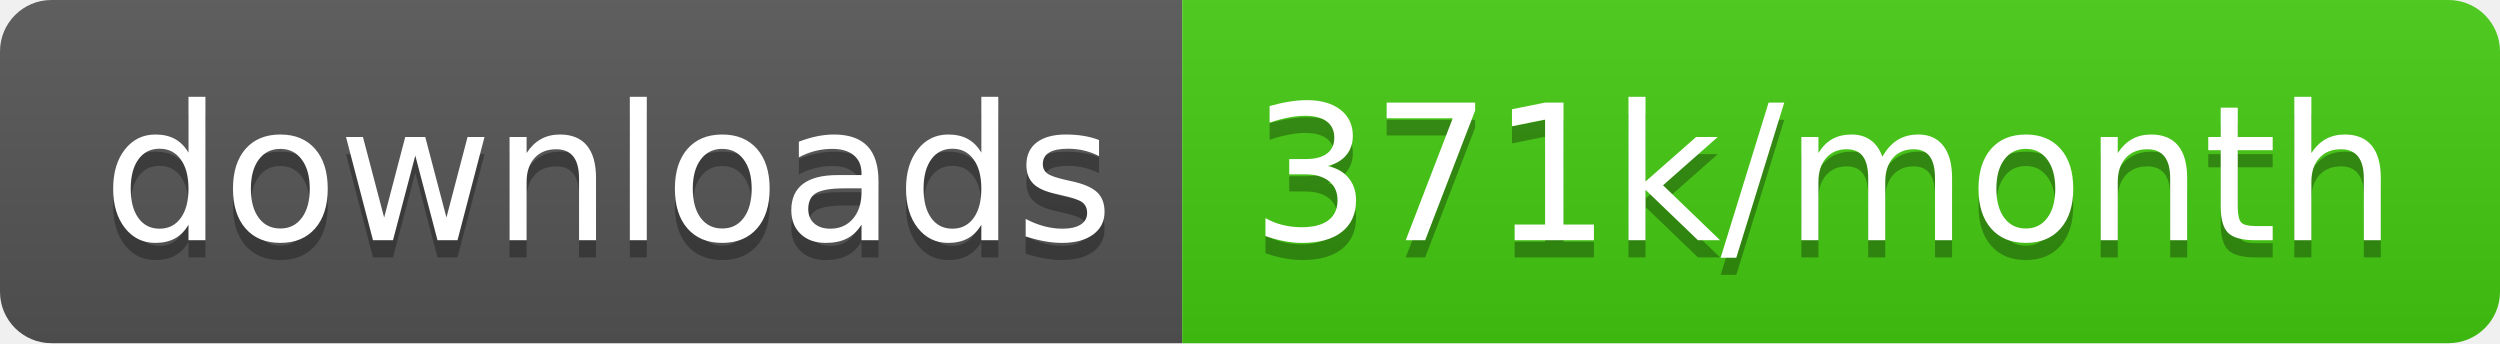
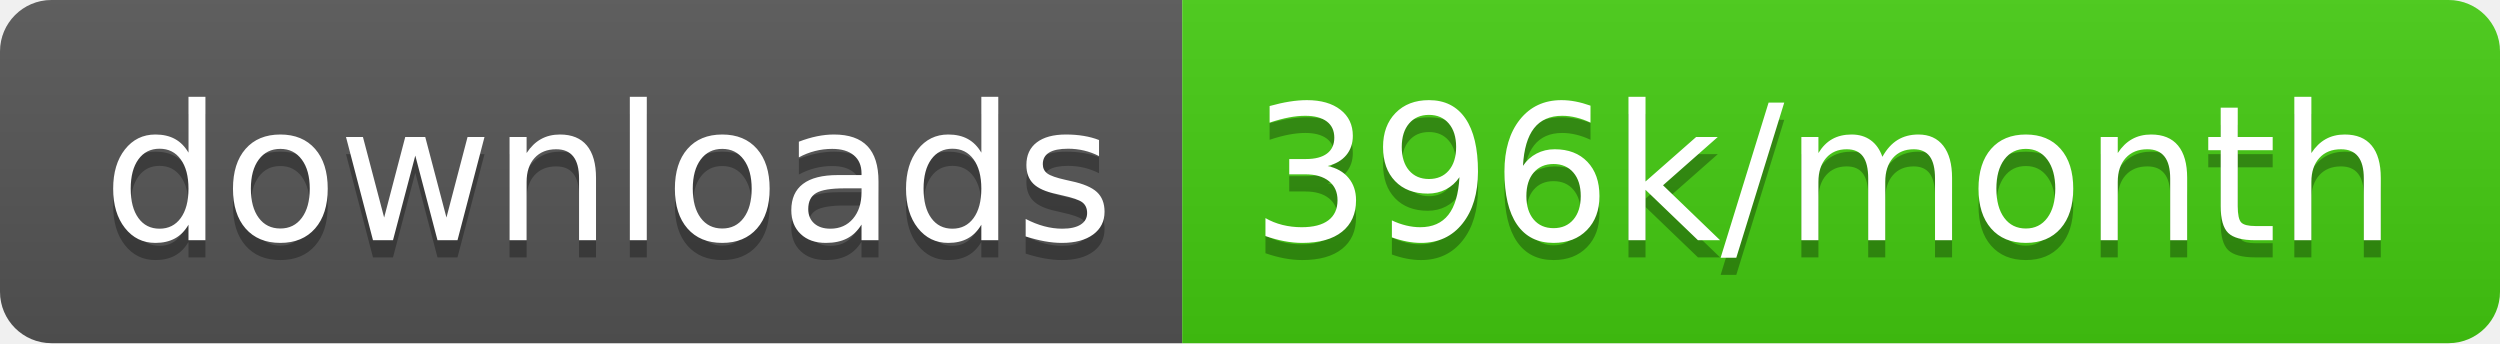
<svg xmlns="http://www.w3.org/2000/svg" width="145.7" height="20">
  <linearGradient id="smooth" x2="0" y2="100%">
    <stop offset="0" stop-color="#bbb" stop-opacity=".1" />
    <stop offset="1" stop-opacity=".1" />
  </linearGradient>
  <clipPath id="round">
    <rect width="145.7" height="20" rx="3" fill="#fff" />
  </clipPath>
  <g clip-path="url(#round)">
    <rect width="68.9" height="20" fill="#555" />
    <rect x="68.9" width="76.8" height="20" fill="#4c1" />
    <rect width="145.7" height="20" fill="url(#smooth)" />
  </g>
  <g fill="#fff" text-anchor="middle" font-family="DejaVu Sans,Verdana,Geneva,sans-serif" font-size="110">
    <text x="354.5" y="150" fill="#010101" fill-opacity=".3" transform="scale(0.1)" textLength="589.0" lengthAdjust="spacing">downloads</text>
    <text x="354.5" y="140" transform="scale(0.1)" textLength="589.0" lengthAdjust="spacing">downloads</text>
-     <text x="1063.0" y="150" fill="#010101" fill-opacity=".3" transform="scale(0.1)" textLength="668.0" lengthAdjust="spacing">371k/month</text>
-     <text x="1063.0" y="140" transform="scale(0.1)" textLength="668.0" lengthAdjust="spacing">371k/month</text>
+     <text x="1063.0" y="150" fill="#010101" fill-opacity=".3" transform="scale(0.1)" textLength="668.0" lengthAdjust="spacing">396k/month</text>
+     <text x="1063.0" y="140" transform="scale(0.1)" textLength="668.0" lengthAdjust="spacing">396k/month</text>
  </g>
</svg>
